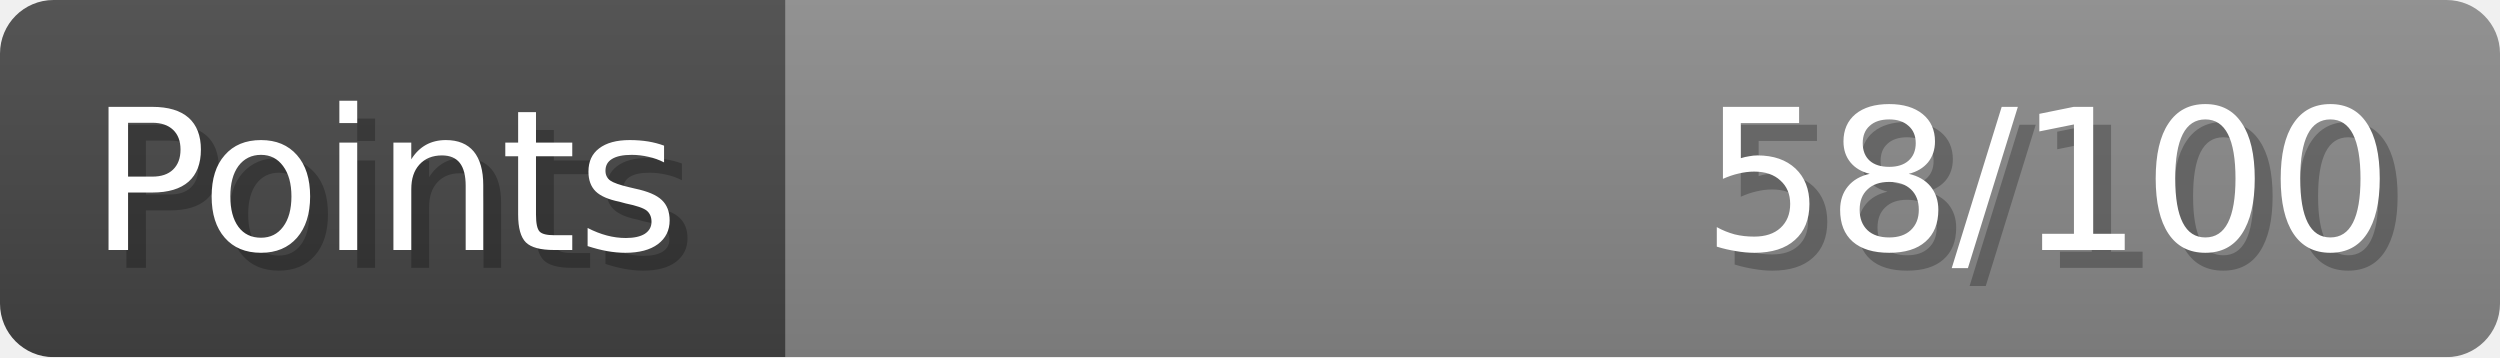
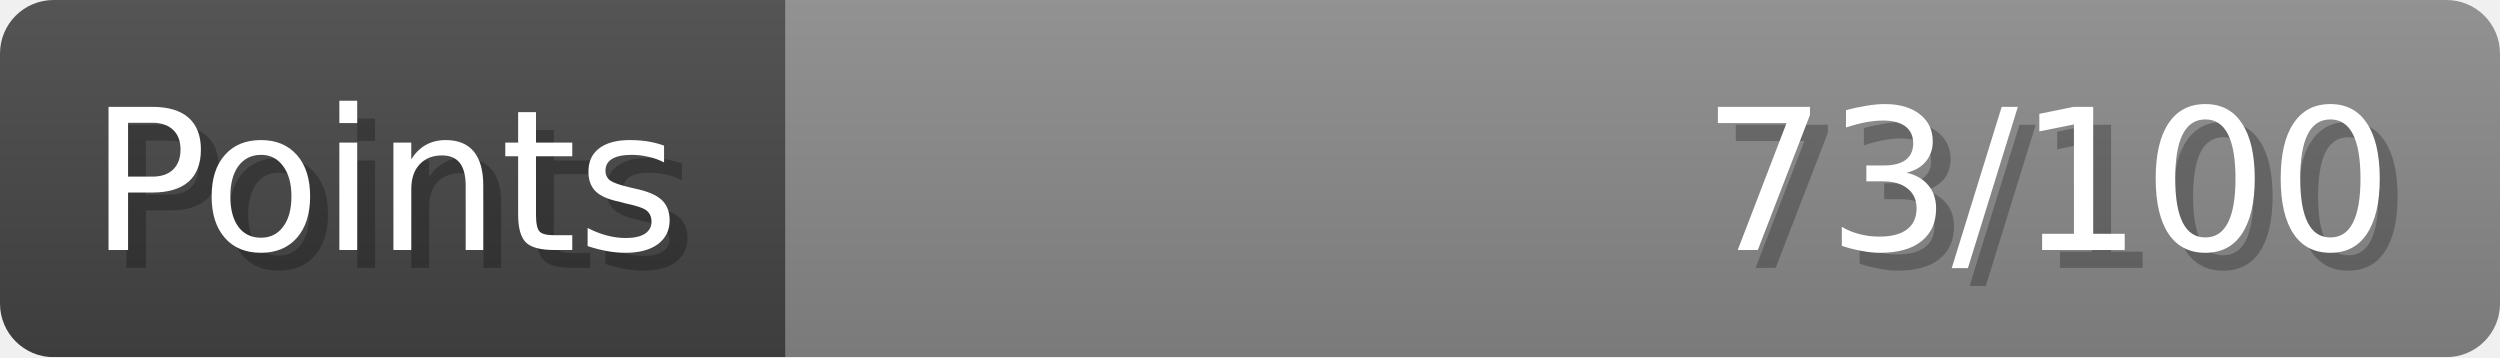
- <svg xmlns="http://www.w3.org/2000/svg" width="140px" height="20px" role="img" aria-label="Points: 58/100">
+ <svg xmlns="http://www.w3.org/2000/svg" width="140px" height="20px" role="img" aria-label="Points: 73/100">
  <linearGradient id="a" x2="0" y2="100%">
    <stop offset="0" stop-opacity=".1" stop-color="#EEE" />
    <stop offset="1" stop-opacity=".1" />
  </linearGradient>
  <mask id="m">
    <rect width="100%" height="100%" rx="3" fill="#FFF" />
  </mask>
  <g mask="url(#m)">
    <rect x="0" y="0" width="44" height="20" fill="#444" />
    <svg x="44" y="0" width="96" height="20">
      <rect width="100%" height="100%" fill="#888888" />
      <rect width="0%" height="100%" fill="#33CC11" transform="">
-         <animate attributeName="width" begin="0.5s" dur="600ms" from="0%" to="57%" repeatCount="1" fill="freeze" calcMode="spline" keyTimes="0; 1" keySplines="0.3, 0.61, 0.355, 1" />
+         <animate attributeName="width" begin="0.5s" dur="600ms" from="0%" to="73%" repeatCount="1" fill="freeze" calcMode="spline" keyTimes="0; 1" keySplines="0.3, 0.61, 0.355, 1" />
      </rect>
    </svg>
    <rect width="140" height="20" fill="url(#a)" />
  </g>
  <g aria-hidden="true" font-size="11" font-family="Verdana, DejaVu Sans, sans-serif" fill="#FFFFFF">
    <text x="6" y="15" fill="#000" opacity="0.25">Points</text>
    <text x="5" y="14">Points</text>
-     <text x="135" y="15" fill="#000" opacity="0.25" text-anchor="end">58/100</text>
-     <text x="134" y="14" text-anchor="end">58/100</text>
+     <text x="135" y="15" fill="#000" opacity="0.25" text-anchor="end">73/100</text>
+     <text x="134" y="14" text-anchor="end">73/100</text>
  </g>
</svg>
